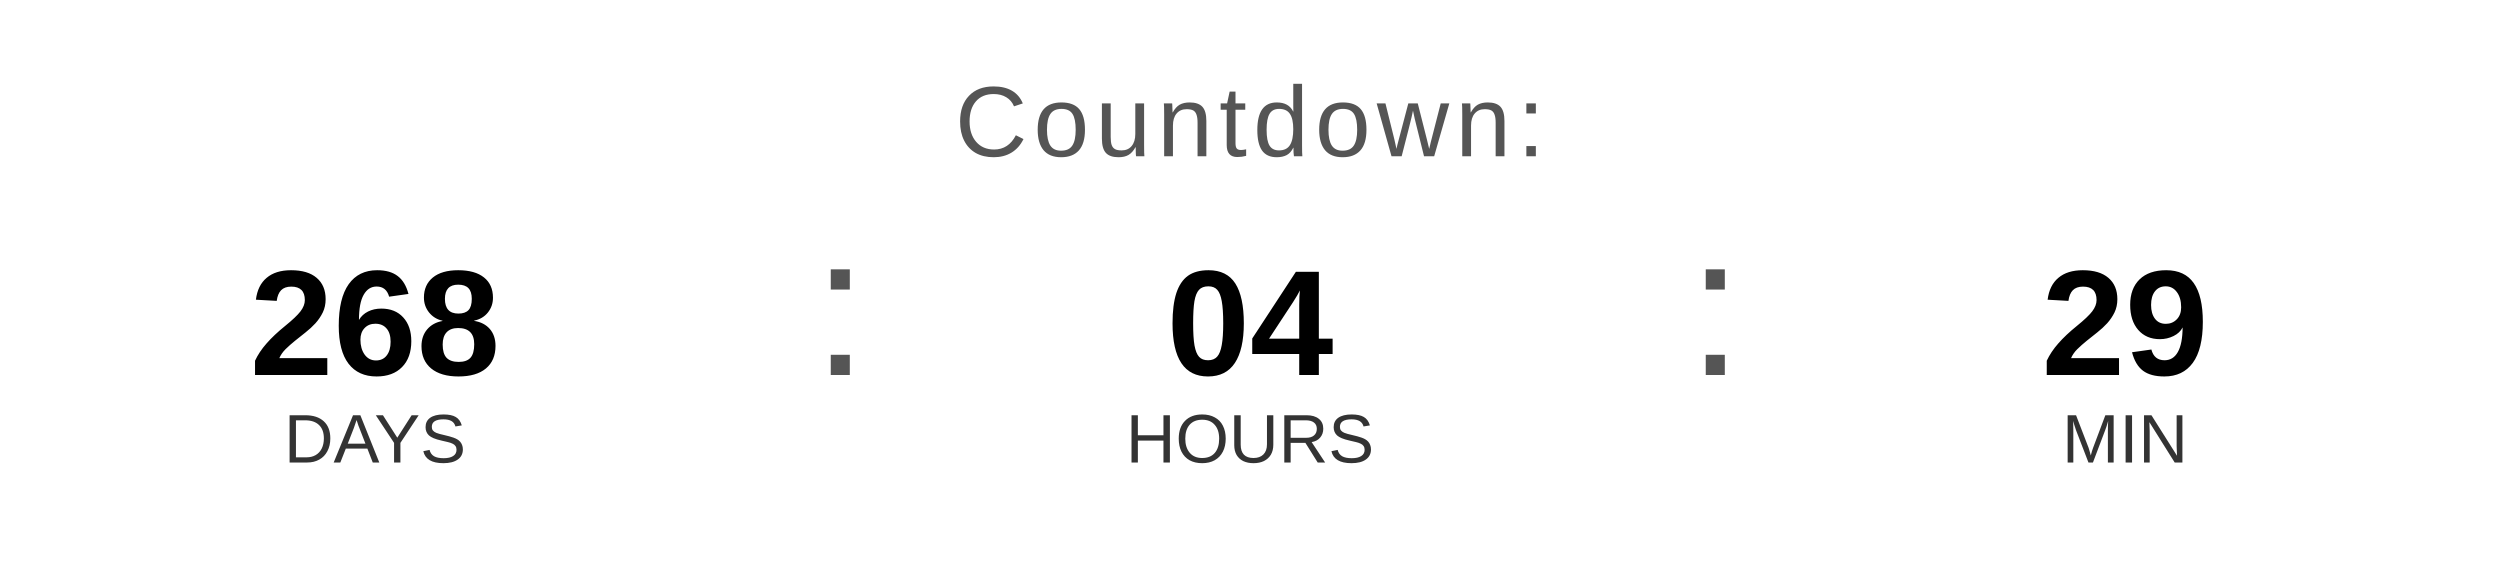
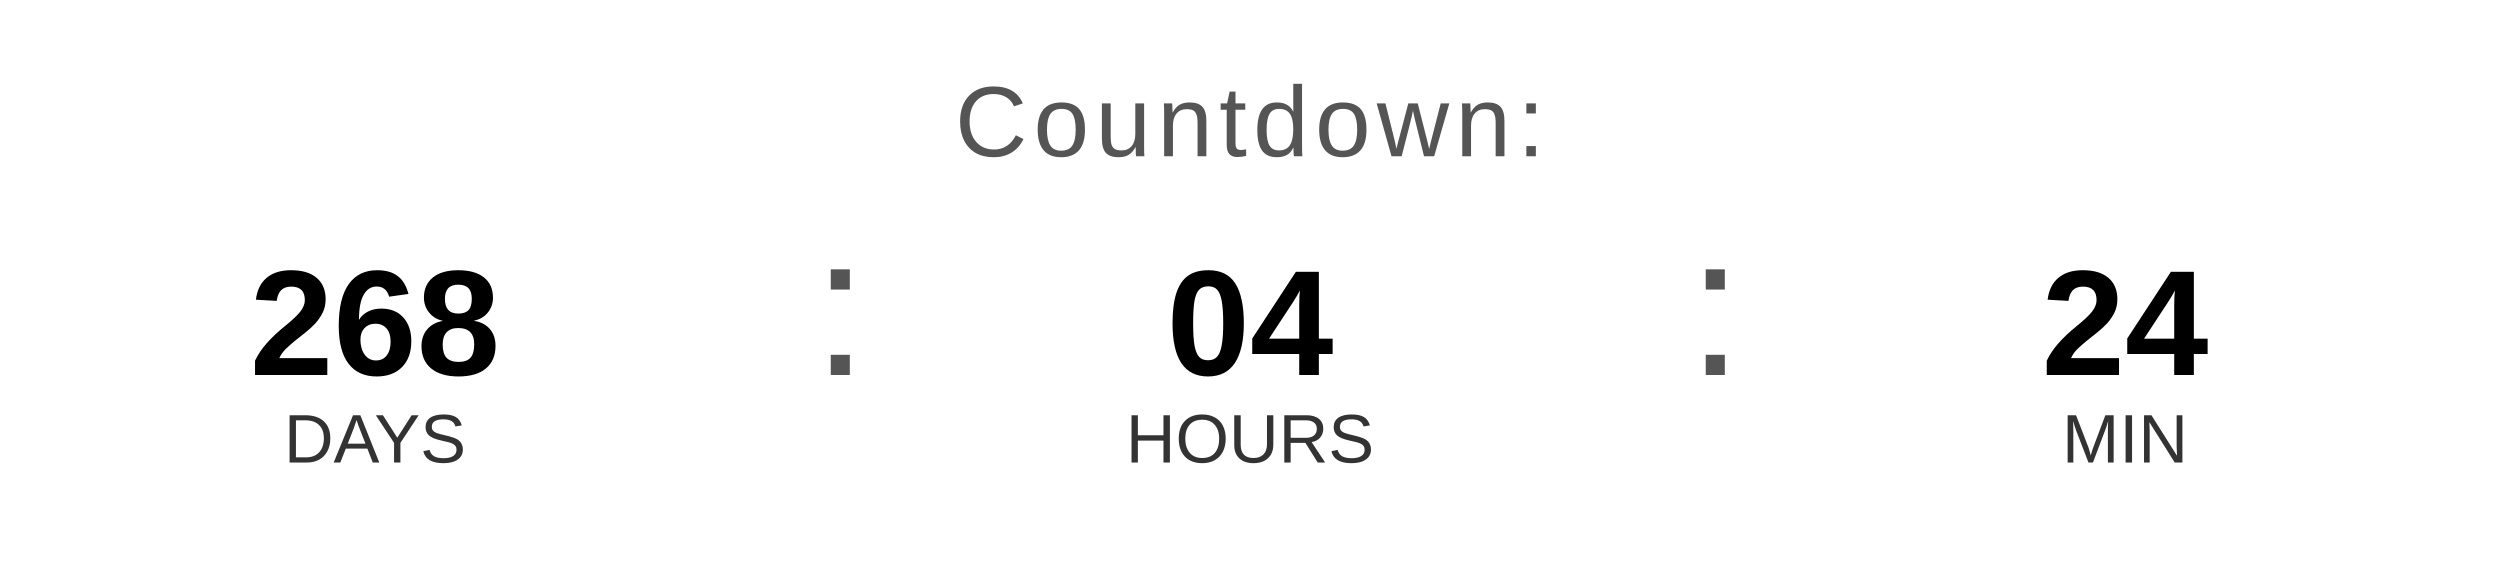
<svg xmlns="http://www.w3.org/2000/svg" width="400" height="90" viewBox="0 0 400 90">
  <text x="200" y="25" font-family="Arial, Helvetica, sans-serif" font-size="16" fill="#555555" text-anchor="middle" letter-spacing="1">
    Countdown:
  </text>
  <text x="60" y="60" font-family="Arial, Helvetica, sans-serif" font-size="24" font-weight="bold" fill="#000000" text-anchor="middle">268</text>
  <text x="60" y="74" font-family="Arial, Helvetica, sans-serif" font-size="11" fill="#333333" text-anchor="middle">DAYS</text>
  <text x="130" y="60" font-family="Arial, sans-serif" font-size="32" fill="#555555">:</text>
  <text x="200" y="60" font-family="Arial, Helvetica, sans-serif" font-size="24" font-weight="bold" fill="#000000" text-anchor="middle">04</text>
  <text x="200" y="74" font-family="Arial, Helvetica, sans-serif" font-size="11" fill="#333333" text-anchor="middle">HOURS</text>
  <text x="270" y="60" font-family="Arial, sans-serif" font-size="32" fill="#555555">:</text>
-   <text x="340" y="60" font-family="Arial, Helvetica, sans-serif" font-size="24" font-weight="bold" fill="#000000" text-anchor="middle">29</text>
+   <text x="340" y="60" font-family="Arial, Helvetica, sans-serif" font-size="24" font-weight="bold" fill="#000000" text-anchor="middle">24</text>
  <text x="340" y="74" font-family="Arial, Helvetica, sans-serif" font-size="11" fill="#333333" text-anchor="middle">MIN</text>
</svg>
